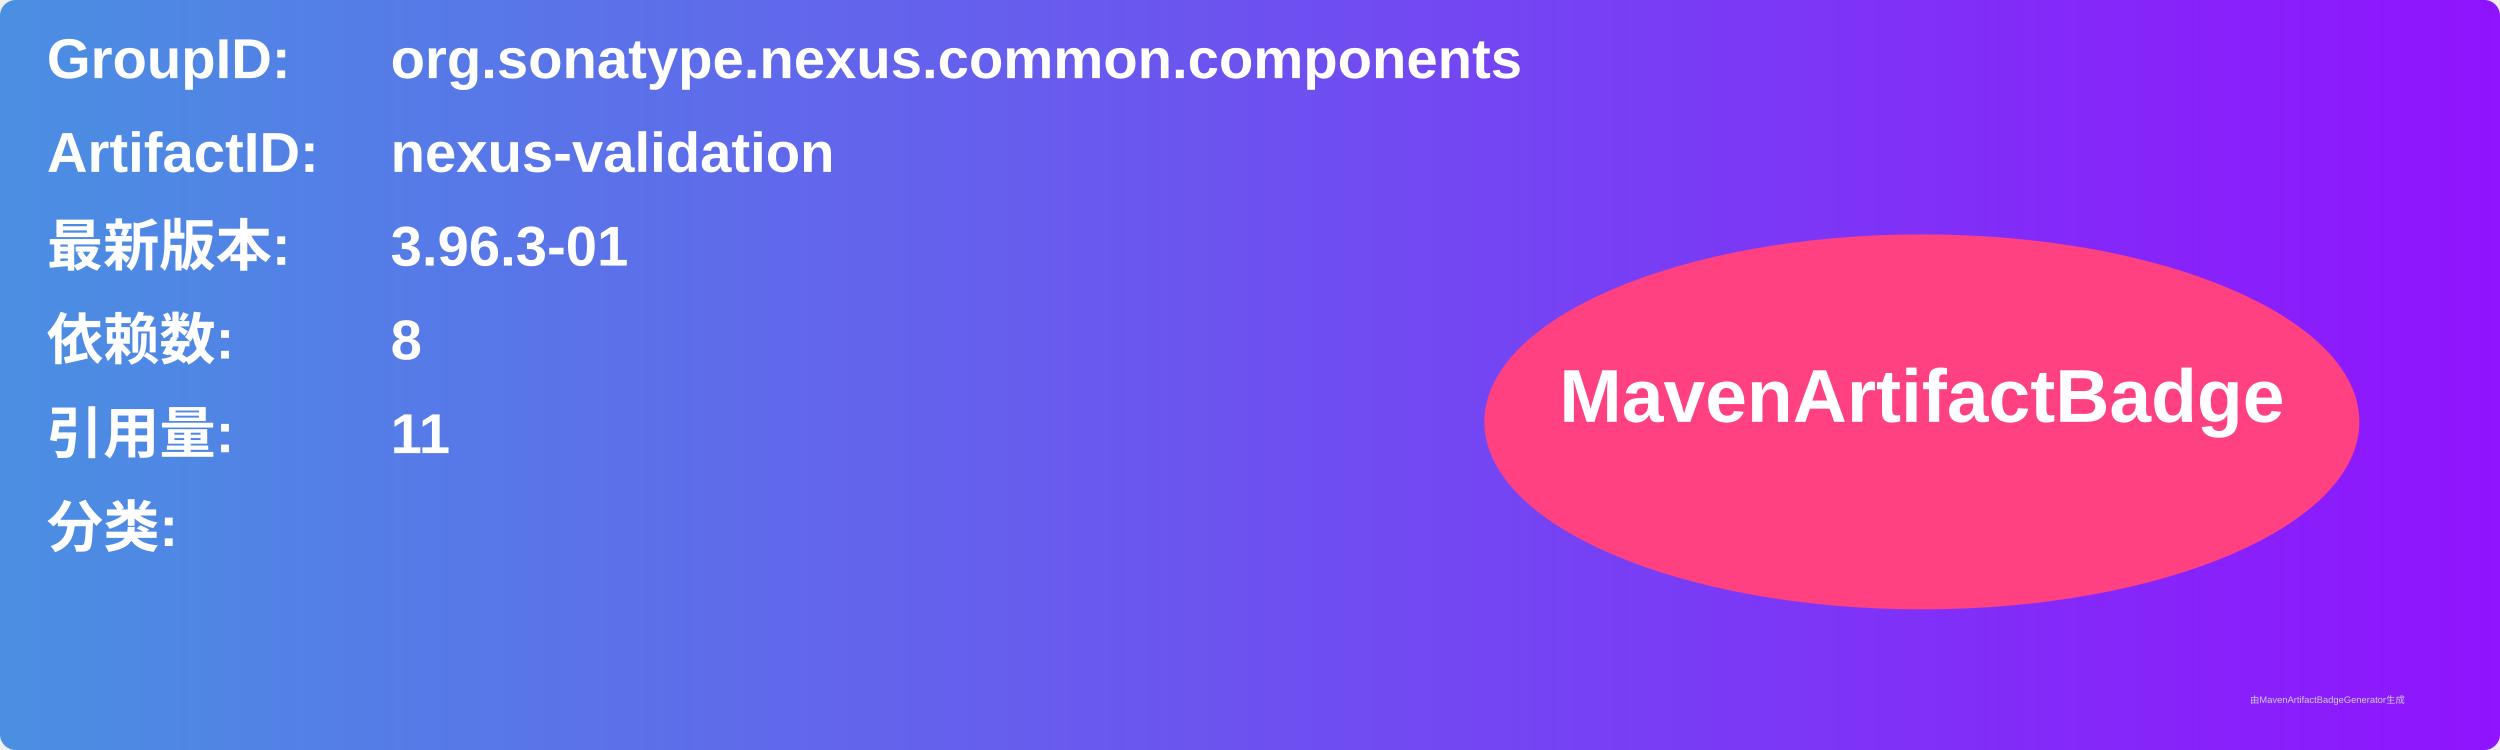
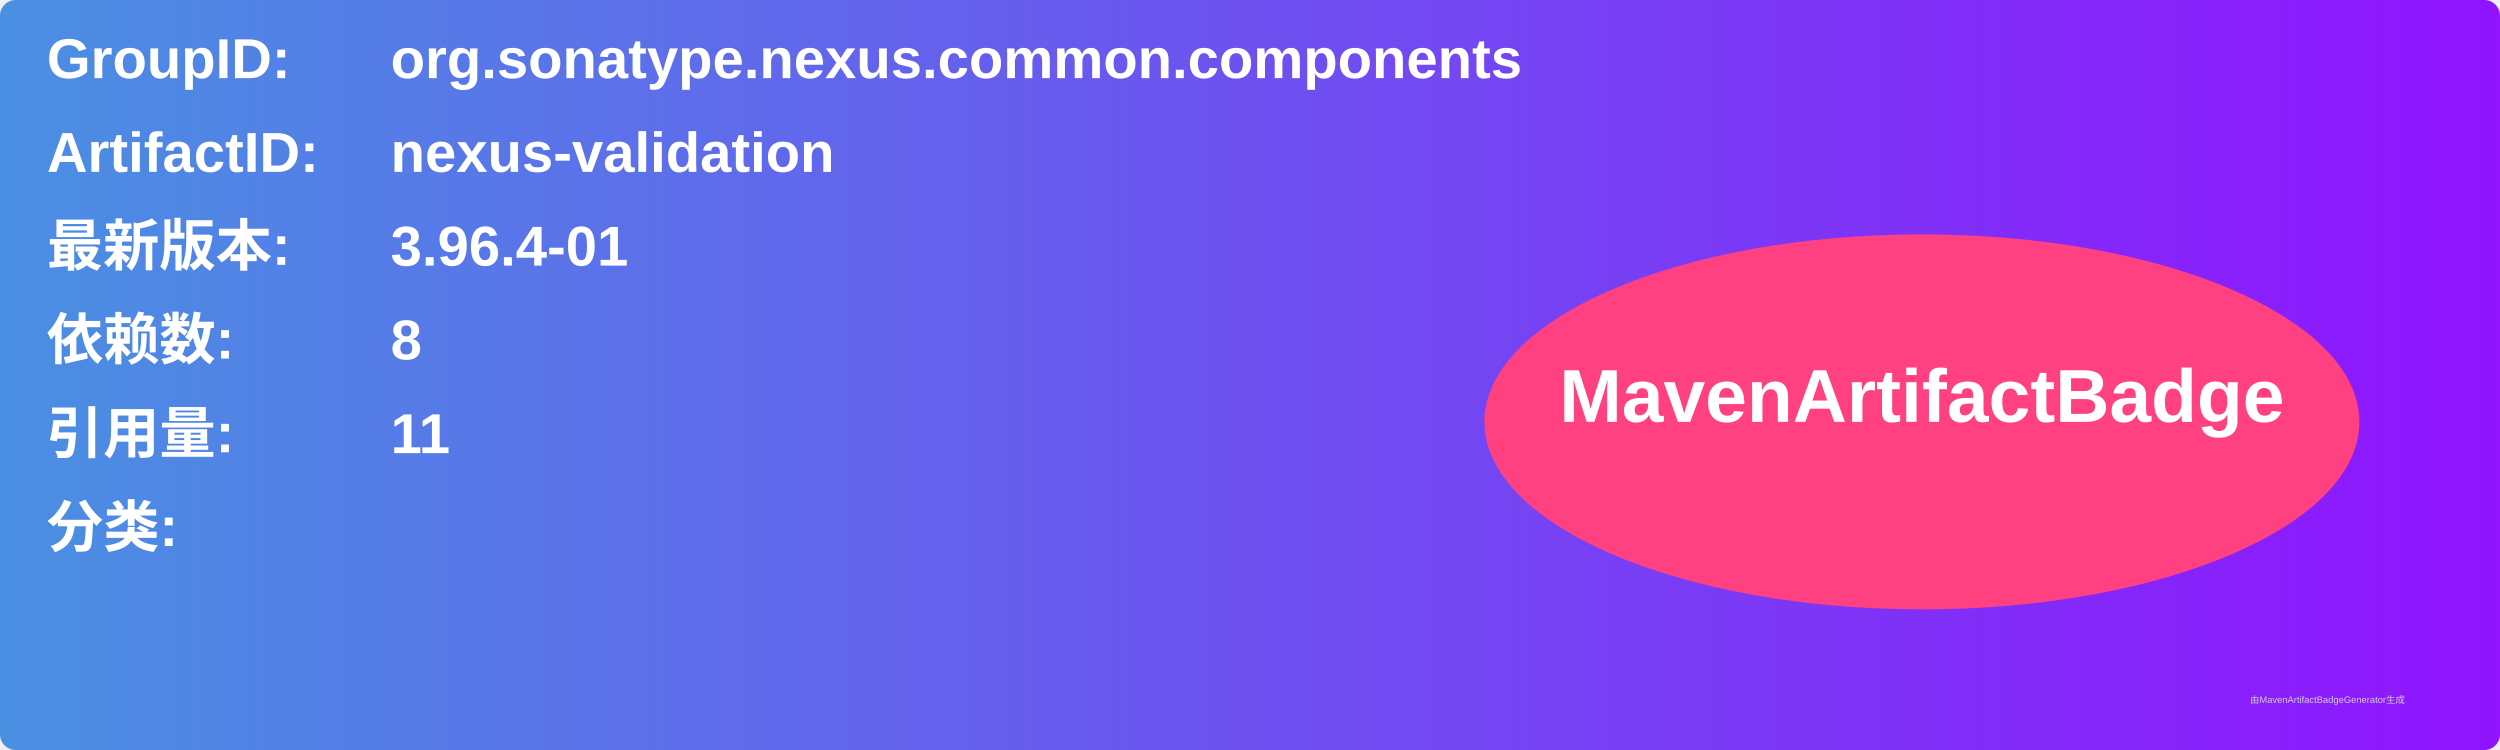
<svg xmlns="http://www.w3.org/2000/svg" width="800" height="240" viewBox="0 0 800 240">
  <linearGradient id="grad" x1="0%" y1="0%" x2="100%" y2="0%">
    <stop offset="0%" stop-color="#4a90e2" />
    <stop offset="100%" stop-color="#9013fe" />
  </linearGradient>
  <rect width="100%" height="100%" rx="5" ry="5" fill="url(#grad)" />
  <g transform="translate(15, 15)">
    <text x="0" y="10" font-family="Arial" font-size="18" fill="white" font-weight="bold" width="260">GroupID:</text>
    <text x="110" y="10" font-family="Arial" font-size="18" fill="white" font-weight="bold" width="460">org.sonatype.nexus.common.components</text>
    <text x="0" y="40" font-family="Arial" font-size="18" fill="white" font-weight="bold" width="260">ArtifactID:</text>
    <text x="110" y="40" font-family="Arial" font-size="18" fill="white" font-weight="bold" width="460">nexus-validation</text>
    <text x="0" y="70" font-family="Arial" font-size="18" fill="white" font-weight="bold">最新版本:</text>
    <text x="110" y="70" font-family="Arial" font-size="18" fill="white" font-weight="bold">
-       <tspan font-weight="bold">3.96.3-01</tspan>
+       <tspan font-weight="bold">3.96.4-01</tspan>
    </text>
    <text x="0" y="100" font-family="Arial" font-size="18" fill="white" font-weight="bold">依赖数: </text>
    <text x="110" y="100" font-family="Arial" font-size="18" fill="white">
      <tspan font-weight="bold">8</tspan>
    </text>
    <text x="0" y="130" font-family="Arial" font-size="18" fill="white" font-weight="bold">引用量: </text>
    <text x="110" y="130" font-family="Arial" font-size="18" fill="white">
      <tspan font-weight="bold">11</tspan>
    </text>
    <text x="0" y="160" font-family="Arial" font-size="18" fill="white" font-weight="bold">分类:</text>
    <text x="10" y="190" font-family="Arial" font-size="10" fill="white">
      <tspan font-weight="bold" />
    </text>
    <ellipse cx="600" cy="120" rx="140" ry="60" fill="#ff4081" />
    <text x="600" y="120" text-anchor="middle" font-family="Arial" font-size="24" fill="white" font-weight="bold">MavenArtifactBadge</text>
  </g>
  <text x="720" y="225" font-family="Arial" font-size="3" fill="#d0d0d0">由MavenArtifactBadgeGenerator生成</text>
</svg>
